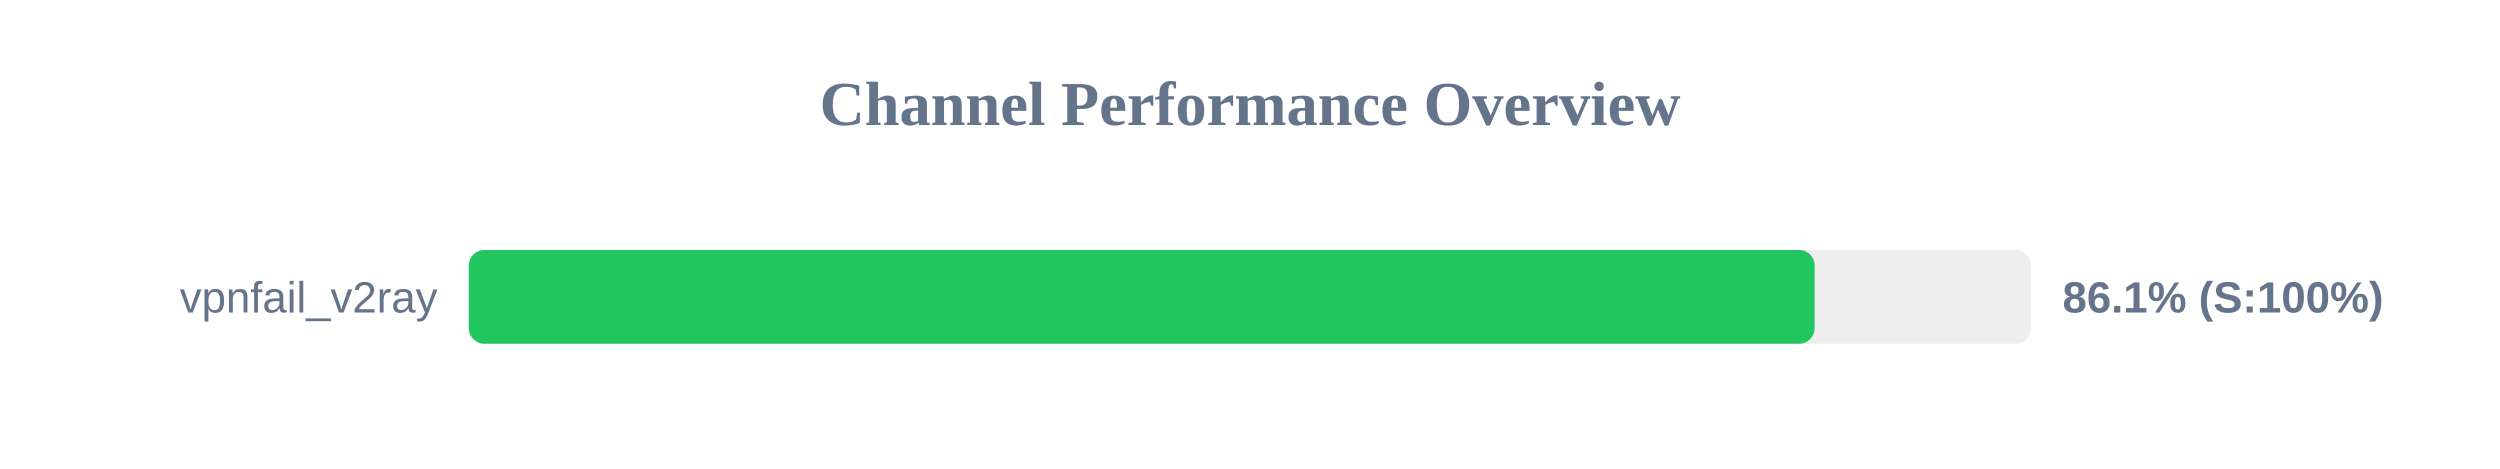
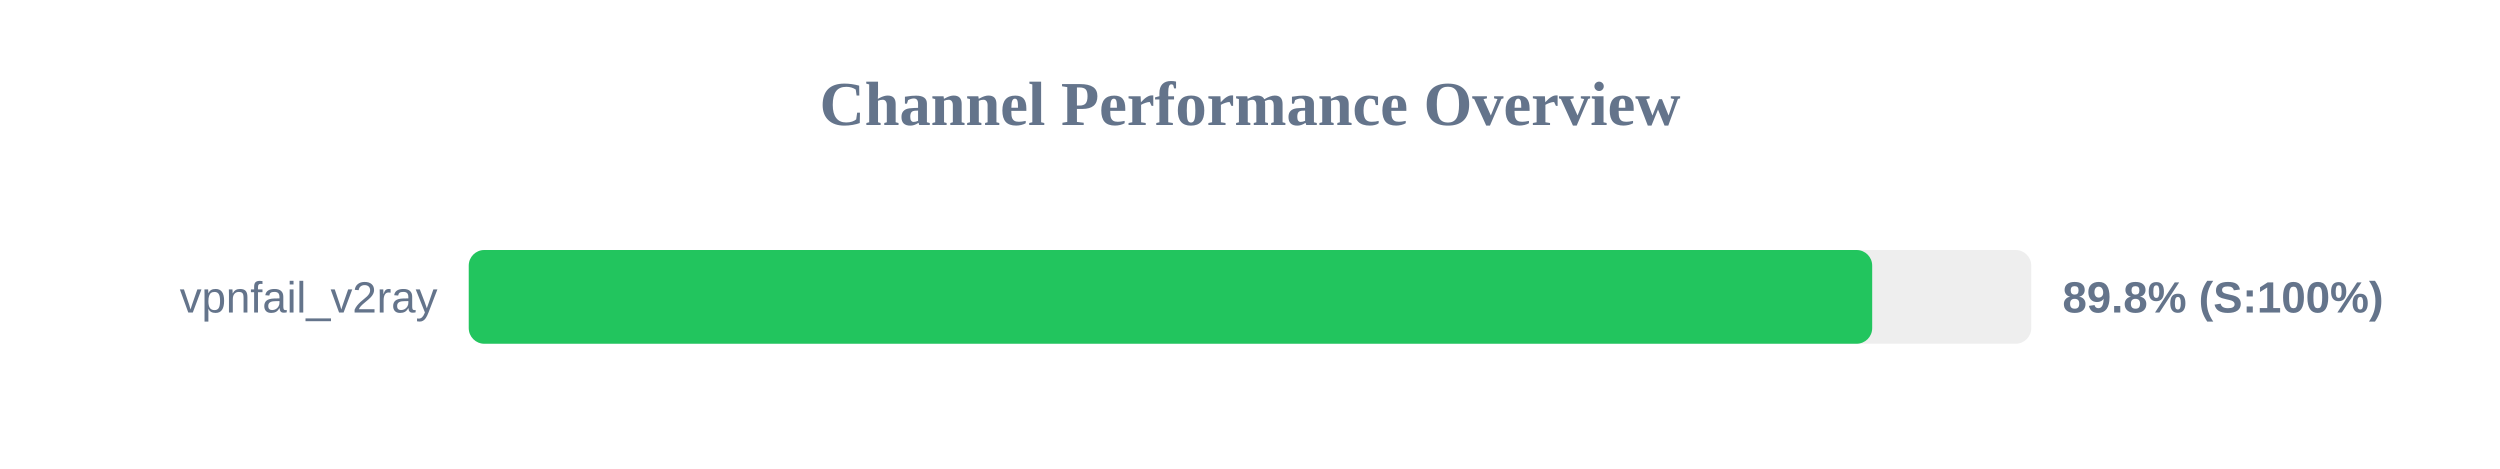
<svg xmlns="http://www.w3.org/2000/svg" width="800" height="150" version="1.1">
  <style>
        .row { font: 14px Arial; fill: #64748b; }
        .score { font: bold 14px Arial; fill: #64748b; }
    </style>
  <text x="400" y="40" text-anchor="middle" font-size="20px" font-weight="bold" fill="#64748b">Channel Performance Overview</text>
  <rect x="150" y="80" width="500" height="30" fill="#eee" rx="5" />
-   <rect x="150" y="80" width="430.7" height="30" fill="#22c55e" rx="5" />
+   <rect x="150" y="80" width="449.1" height="30" fill="#22c55e" rx="5" />
  <text x="140" y="100" text-anchor="end" class="row">vpnfail_v2ray</text>
-   <text x="660" y="100" text-anchor="start" class="score">86.1% (S:100%)</text>
+   <text x="660" y="100" text-anchor="start" class="score">89.8% (S:100%)</text>
</svg>
